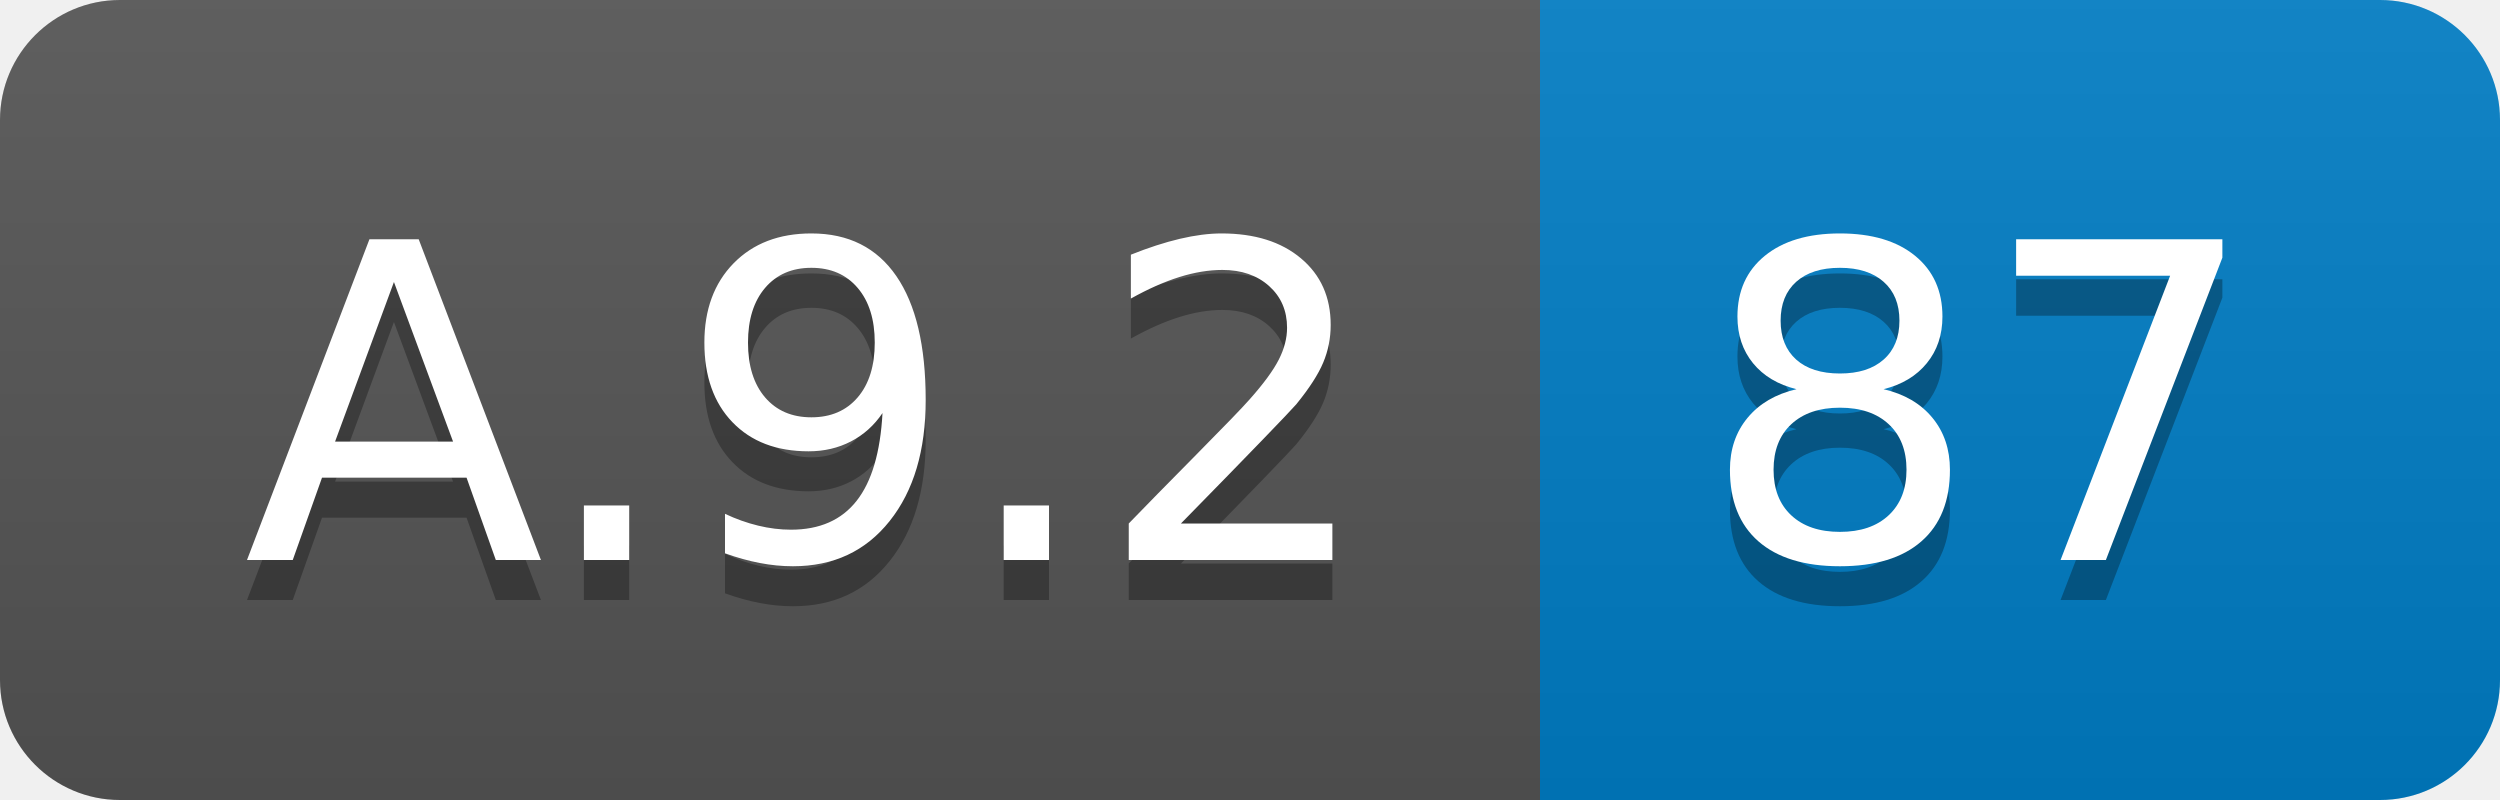
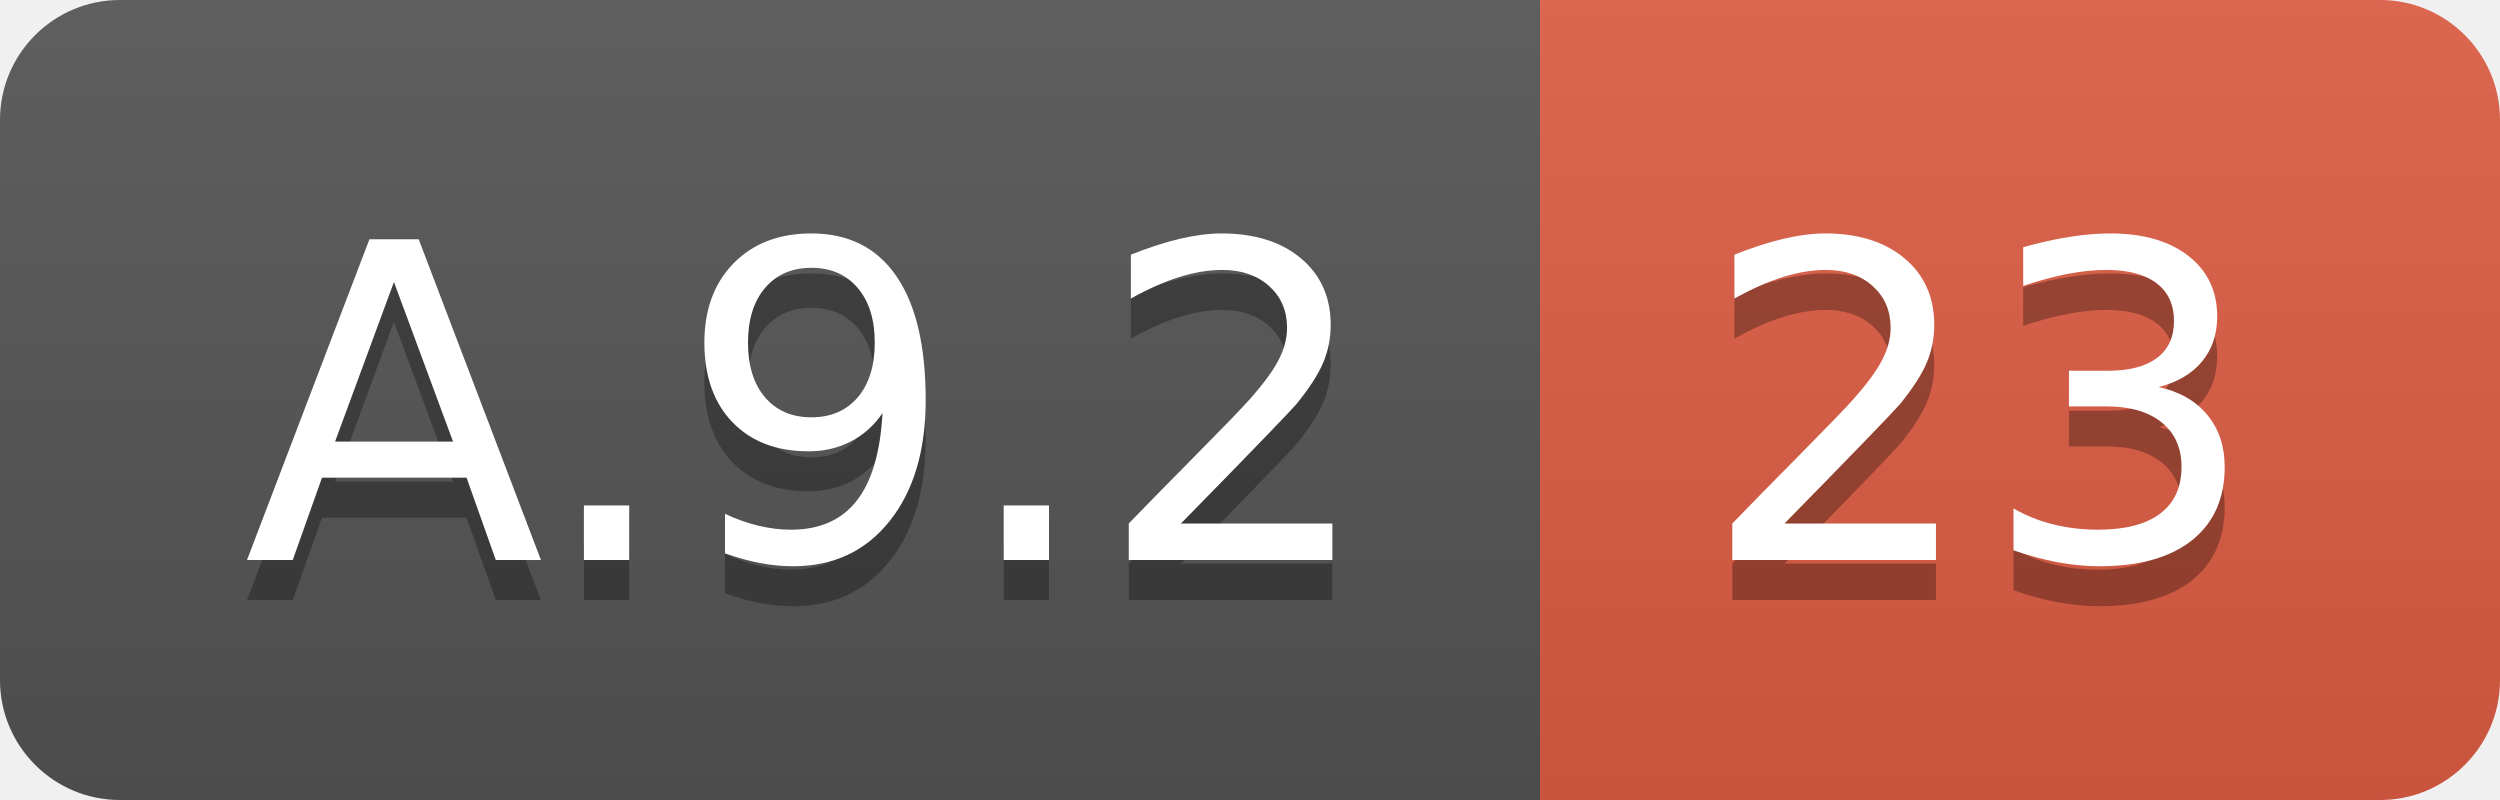
<svg xmlns="http://www.w3.org/2000/svg" width="62.5" height="20">
  <linearGradient id="smooth" x2="0" y2="100%">
    <stop offset="0" stop-color="#bbb" stop-opacity=".1" />
    <stop offset="1" stop-opacity=".1" />
  </linearGradient>
  <clipPath id="round">
    <rect width="62.5" height="20" rx="3" fill="#fff" />
  </clipPath>
  <g clip-path="url(#round)">
    <rect width="38.5" height="20" fill="#555" />
-     <rect x="38.5" width="24.0" height="20" fill="#007ec6" />
+     <rect x="38.5" width="24.0" height="20" fill="#e05d44" />
    <rect width="62.5" height="20" fill="url(#smooth)" />
  </g>
  <g fill="#fff" text-anchor="middle" font-family="DejaVu Sans,Verdana,Geneva,sans-serif" font-size="110">
    <text x="202.5" y="150" fill="#010101" fill-opacity=".3" transform="scale(0.1)" textLength="285.0" lengthAdjust="spacing">A.9.2</text>
    <text x="202.5" y="140" transform="scale(0.1)" textLength="285.0" lengthAdjust="spacing">A.9.2</text>
-     <text x="495.0" y="150" fill="#010101" fill-opacity=".3" transform="scale(0.1)" textLength="140.0" lengthAdjust="spacing">87</text>
-     <text x="495.0" y="140" transform="scale(0.1)" textLength="140.0" lengthAdjust="spacing">87</text>
+     <text x="495.0" y="150" fill="#010101" fill-opacity=".3" transform="scale(0.1)" textLength="140.0" lengthAdjust="spacing">23</text>
+     <text x="495.0" y="140" transform="scale(0.1)" textLength="140.0" lengthAdjust="spacing">23</text>
  </g>
</svg>
